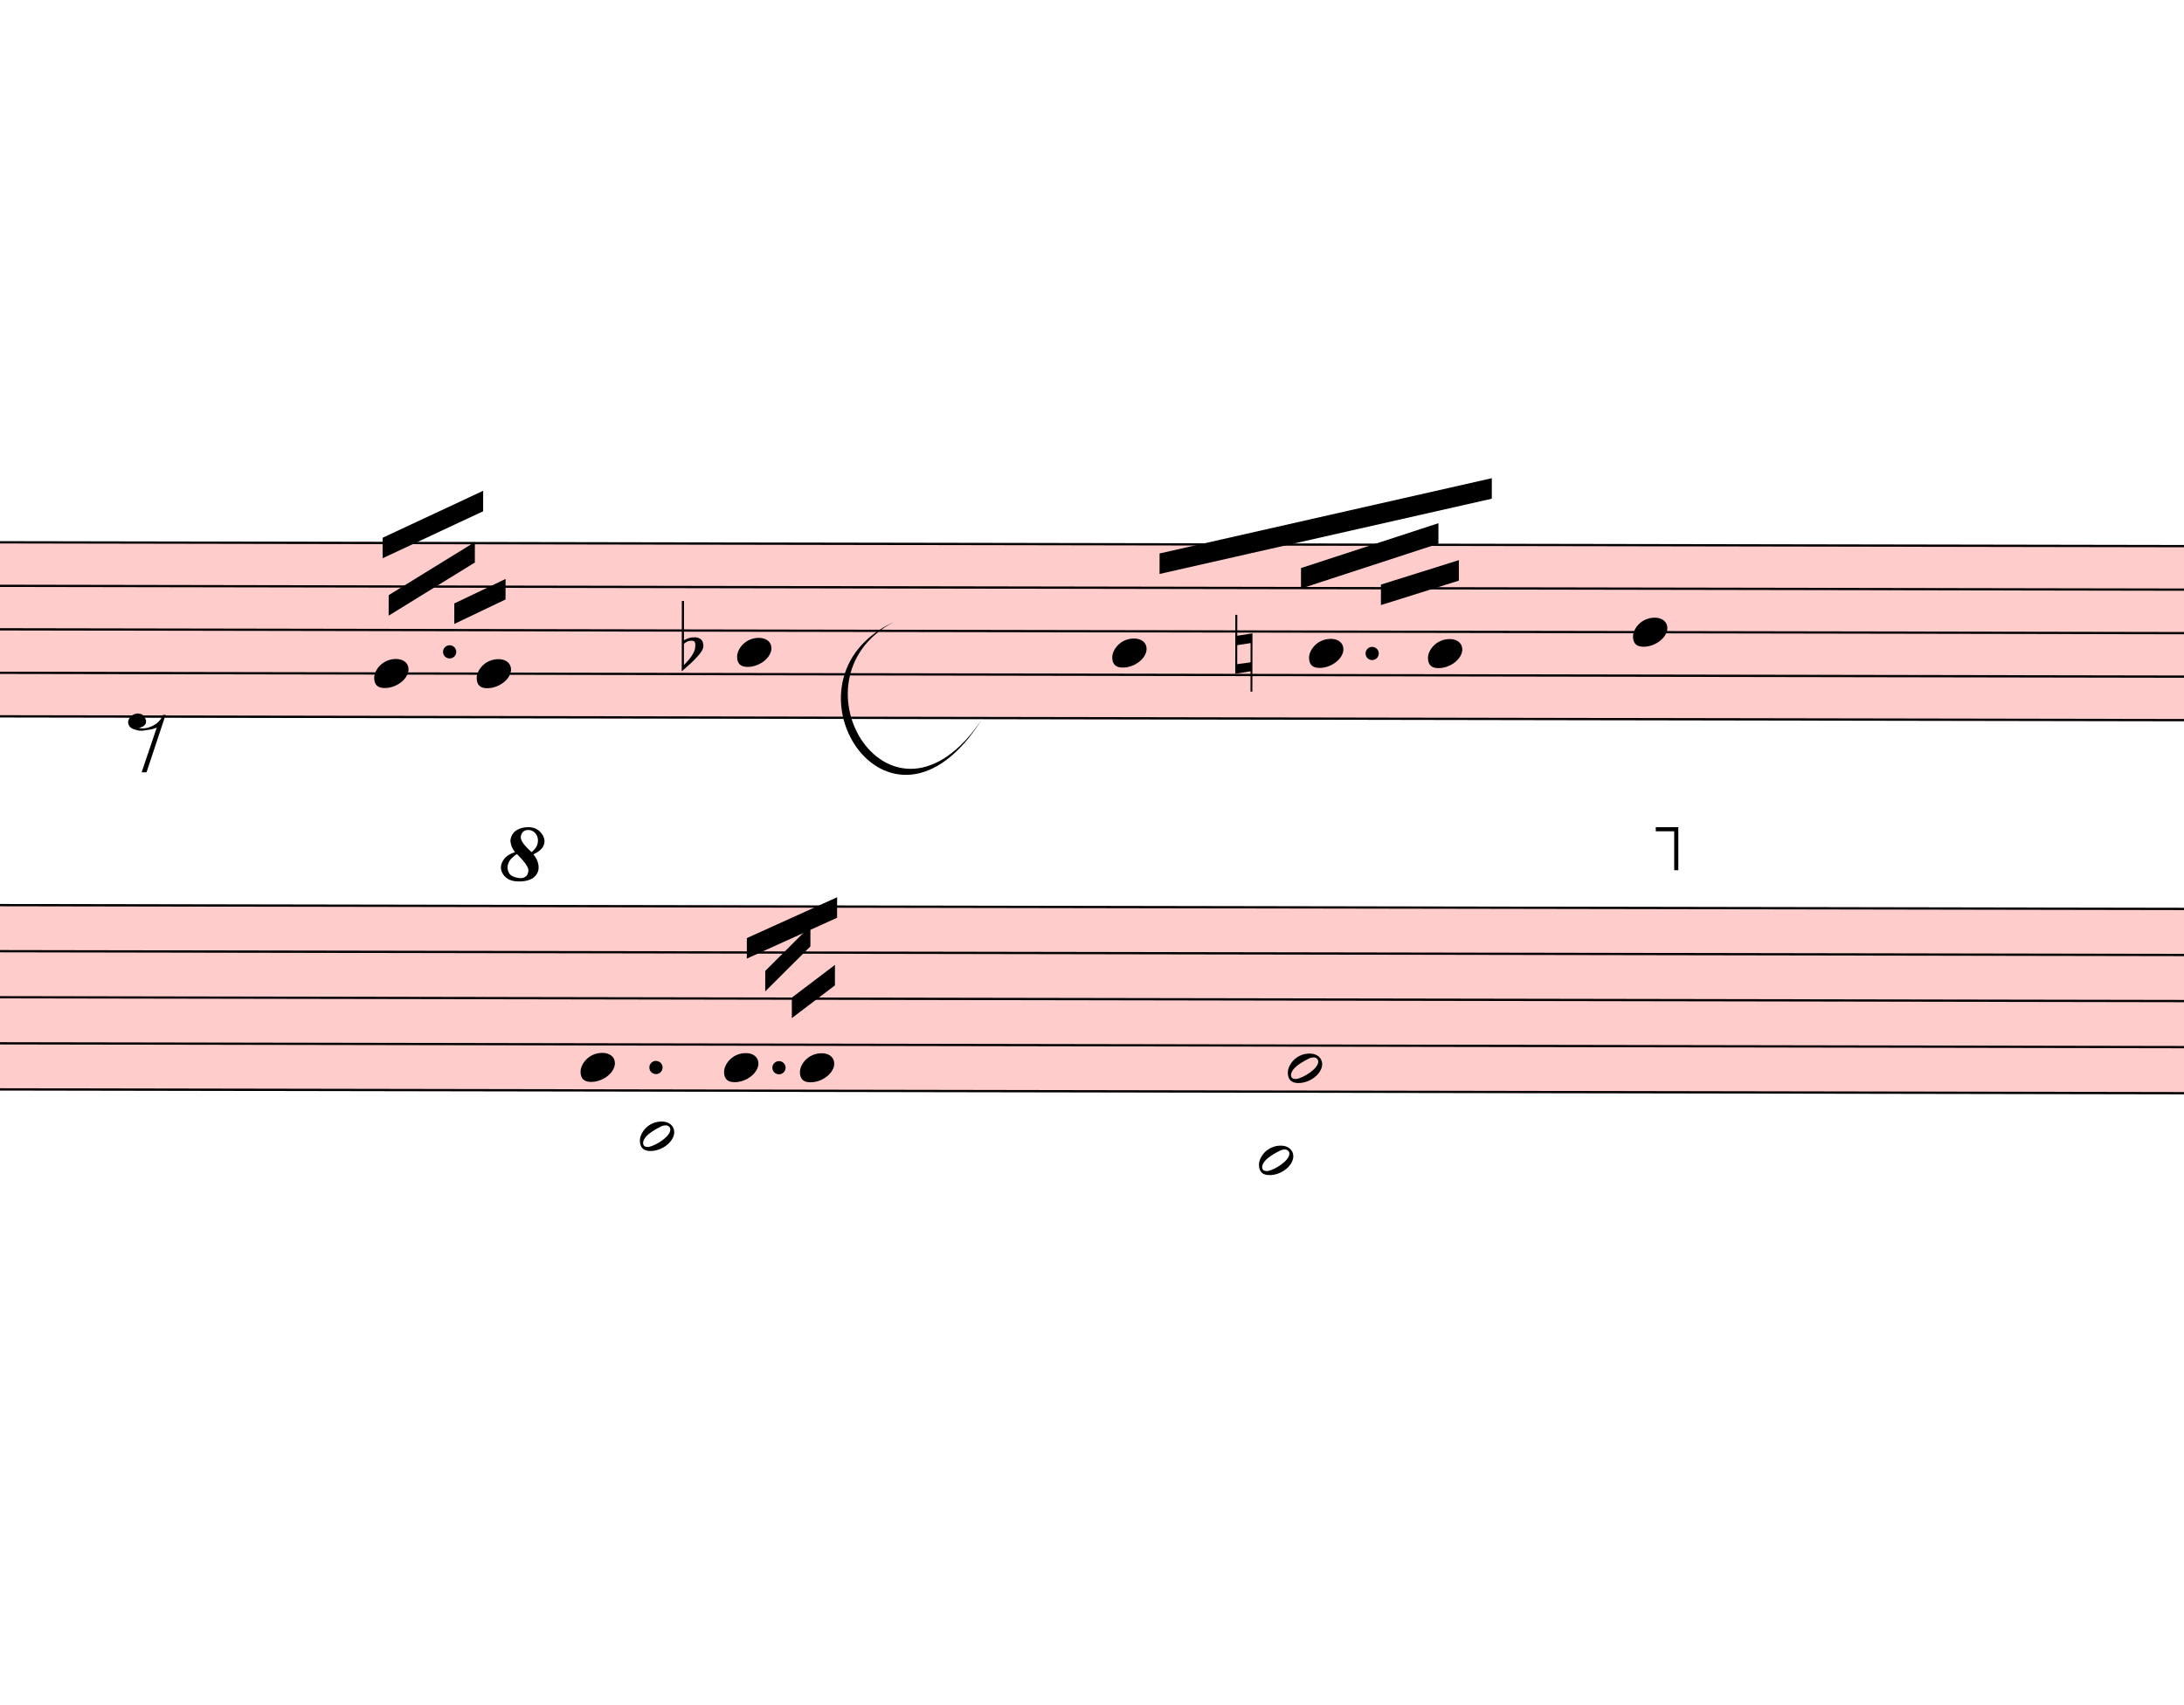
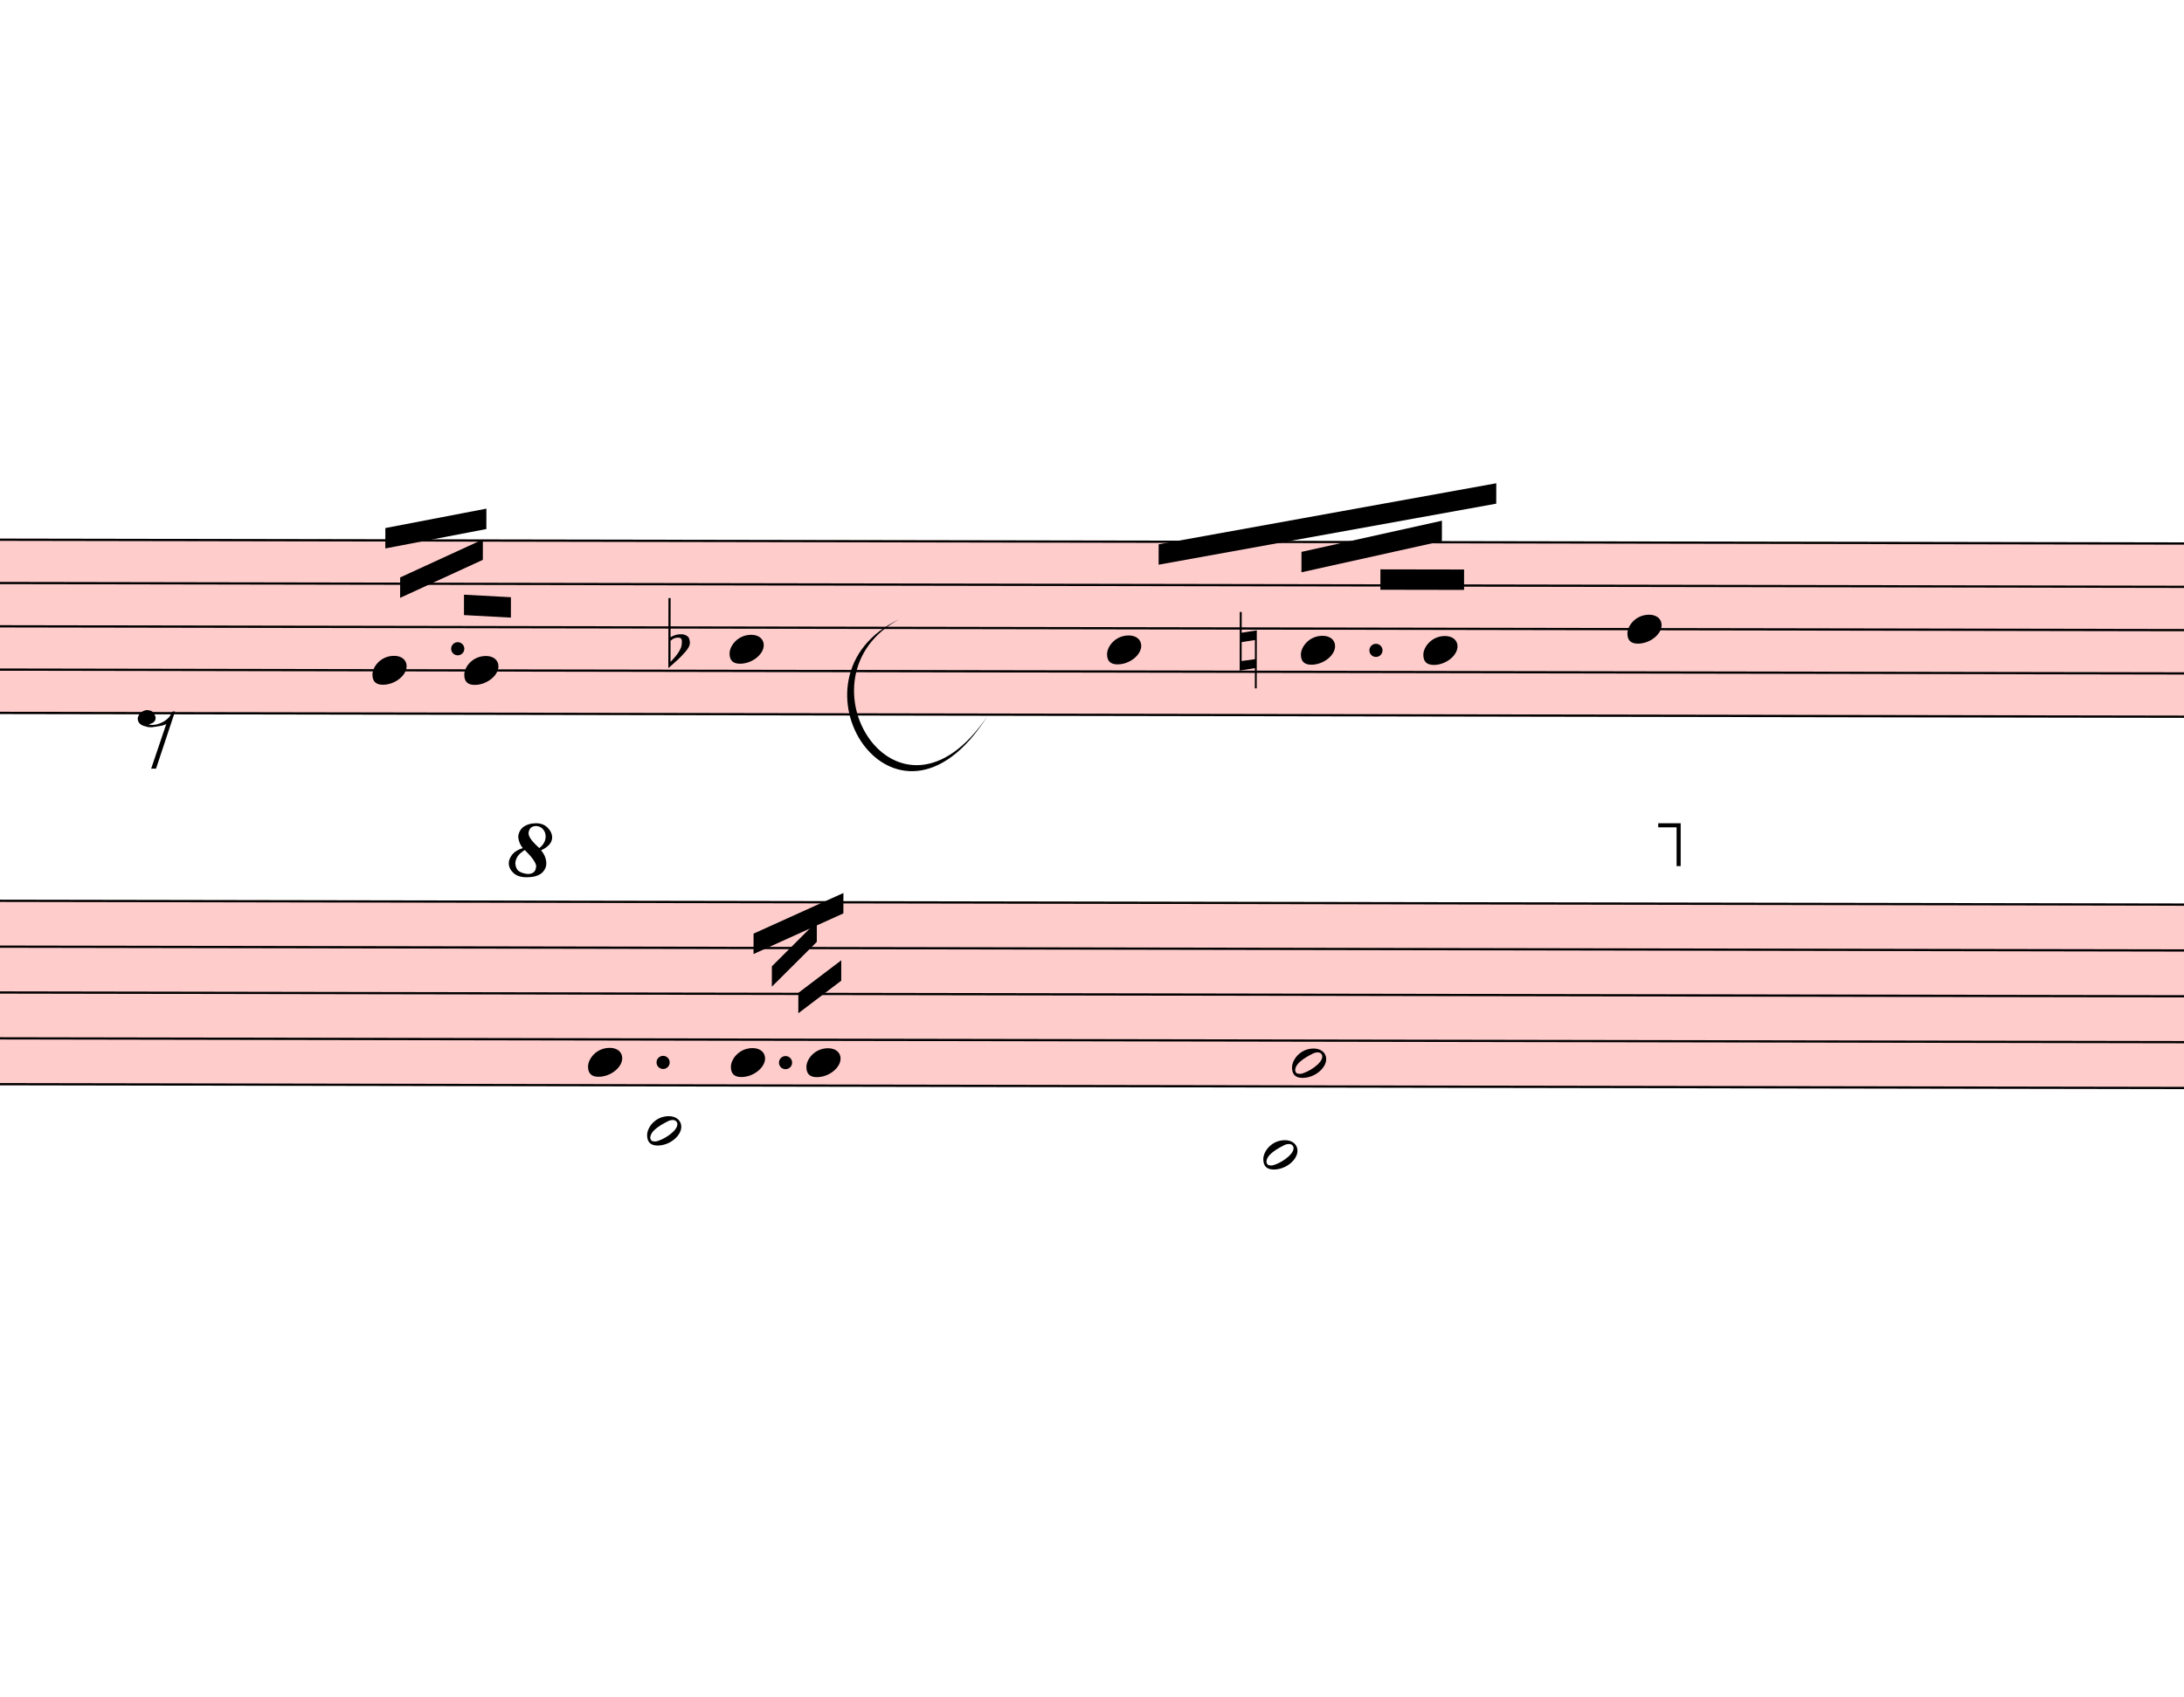
- <svg xmlns="http://www.w3.org/2000/svg" viewBox="4713 1178 9588 7485.125" version="1.1" overflow="visible">
+ <svg xmlns="http://www.w3.org/2000/svg" viewBox="4668 1178 9633 7485.125" version="1.1" overflow="visible">
  <defs>
    <style type="text/css">
    /* .staff * {
      fill: #000;
      stroke: #000;
    }

    .deletionBack {
      fill: #00000033;
    } */
  </style>
    <symbol id="sym_notehead_quarter" viewBox="0 0 1000 1000" overflow="inherit">
      <path transform="scale(1,-1)" d="M0 -39c0 68 73 172 200 172c66 0 114 -37 114 -95c0 -84 -106 -171 -218 -171c-64 0 -96 30 -96 94z" />
    </symbol>
    <symbol id="sym_rest_rest8th" viewBox="0 0 1000 1000" overflow="inherit">
      <path transform="scale(1,-1)" d="M0 123c7 34 33 56 69 60c29 -3 43 -9 53 -29c4 -8 7 -15 10 -22c0 -21 -1 -25 -11 -35c-5 -8 -18 -14 -40 -20l12 -3l15 -1c44 0 97 26 122 56c10 11 18 26 24 42c7 1 15 2 22 3l-140 -424h-36l111 330c-10 -6 -27 -12 -53 -16l-52 -8h-10l-20 1c-1 0 -8 3 -21 6 c-37 9 -55 28 -55 60z" />
    </symbol>
    <symbol id="sym_accid_f" viewBox="0 0 1000 1000" overflow="inherit">
      <path transform="scale(1,-1)" d="M20 110c32 16 54 27 93 27c26 0 35 -3 54 -13c13 -7 24 -20 27 -38l4 -25c0 -28 -16 -57 -45 -89c-23 -25 -39 -44 -65 -68l-88 -79v644h20v-359zM90 106c-32 0 -48 -10 -70 -29v-194c31 31 54 59 71 84c21 32 32 59 32 84c0 9 1 16 1 20c0 14 -3 21 -11 30l-8 3z" />
    </symbol>
    <symbol id="sym_accid_n" viewBox="0 0 1000 1000" overflow="inherit">
      <path transform="scale(1,-1)" d="M0 -188v539h18v-191l139 22v-533h-17v186zM18 -100l122 17v176l-122 -19v-174z" />
    </symbol>
    <symbol id="sym_notehead_half" viewBox="0 0 1000 1000" overflow="inherit">
      <path transform="scale(1,-1)" d="M278 64c0 22 -17 39 -43 39c-12 0 -26 -3 -41 -10c-85 -43 -165 -94 -165 -156c5 -25 15 -32 49 -32c67 11 200 95 200 159zM0 -36c0 68 73 174 200 174c66 0 114 -39 114 -97c0 -84 -106 -173 -218 -173c-64 0 -96 32 -96 96z" />
    </symbol>
    <symbol id="octave8-symbol" viewBox="0 0 1000 1000" overflow="inherit">
      <path transform="scale(1,-1)" d="M86 180c-15 17 -25 40 -28 67c0 11 3 22 8 33s13 21 23 29c21 15 47 23 78 23c29 0 53 -9 71 -27s27 -37 28 -58c0 -17 -6 -32 -17 -45s-28 -25 -51 -36c21 -25 32 -52 32 -80c0 -23 -10 -44 -30 -61c-21 -16 -51 -24 -90 -24c-34 0 -61 8 -80 25s-29 37 -30 60 c0 18 7 36 22 55c13 16 34 29 64 39zM98 168c-19 -12 -34 -25 -43 -38s-14 -28 -15 -44c2 -23 9 -38 21 -47s30 -15 55 -18c17 0 29 4 38 12s13 21 14 38c-3 21 -26 54 -70 97zM187 180c26 20 39 44 39 71c0 17 -5 31 -16 44s-25 19 -42 20c-28 0 -44 -15 -47 -44l2 -12 c7 -22 29 -48 64 -79z" />
    </symbol>
    <symbol id="octave15-symbol" viewBox="0 0 1000 1000" overflow="inherit">
      <path transform="scale(1,-1)" d="M86 180c-15 17 -25 40 -28 67c0 11 3 22 8 33s13 21 23 29c21 15 47 23 78 23c29 0 53 -9 71 -27s27 -37 28 -58c0 -17 -6 -32 -17 -45s-28 -25 -51 -36c21 -25 32 -52 32 -80c0 -23 -10 -44 -30 -61c-21 -16 -51 -24 -90 -24c-34 0 -61 8 -80 25s-29 37 -30 60 c0 18 7 36 22 55c13 16 34 29 64 39zM98 168c-19 -12 -34 -25 -43 -38s-14 -28 -15 -44c2 -23 9 -38 21 -47s30 -15 55 -18c17 0 29 4 38 12s13 21 14 38c-3 21 -26 54 -70 97zM187 180c26 20 39 44 39 71c0 17 -5 31 -16 44s-25 19 -42 20c-28 0 -44 -15 -47 -44l2 -12 c7 -22 29 -48 64 -79z" />
    </symbol>
  </defs>
  <g class="rastrums">
    <g class="rastrum" data-id="r703aa8a1-7118-4133-bddd-9c95744be128" style="transform: rotate(0.1deg); transform-origin: 2403px 3546px;">
      <g class="rastrum bounding-box" data-id="bbox-r703aa8a1-7118-4133-bddd-9c95744be128">
        <rect x="2403" y="3546" width="23535" height="774" fill="#ff000033" />
      </g>
      <path d="M2403 3551 L25938 3551" stroke-width="10" stroke="black" />
      <path d="M2403 3742 L25938 3742" stroke-width="10" stroke="black" />
      <path d="M2403 3933 L25938 3933" stroke-width="10" stroke="black" />
      <path d="M2403 4124 L25938 4124" stroke-width="10" stroke="black" />
      <path d="M2403 4315 L25938 4315" stroke-width="10" stroke="black" />
    </g>
    <g class="rastrum" data-id="r05a2fd13-98ba-4cc2-aab4-67ad78a62dd8" style="transform: rotate(0.1deg); transform-origin: 2322px 5139px;">
      <g class="rastrum bounding-box" data-id="bbox-r05a2fd13-98ba-4cc2-aab4-67ad78a62dd8">
        <rect x="2322" y="5139" width="23544" height="819" fill="#ff000033" />
      </g>
      <path d="M2322 5144 L25866 5144" stroke-width="10" stroke="black" />
      <path d="M2322 5346.25 L25866 5346.25" stroke-width="10" stroke="black" />
      <path d="M2322 5548.5 L25866 5548.5" stroke-width="10" stroke="black" />
      <path d="M2322 5750.75 L25866 5750.75" stroke-width="10" stroke="black" />
      <path d="M2322 5953 L25866 5953" stroke-width="10" stroke="black" />
    </g>
  </g>
  <g class="draft" data-label="2" data-id="d3cab7cf9-d759-4004-a956-3c147a9c2bb0">
    <g class="system" data-id="sae0f285c-aa5f-45dd-a46a-7d1c5931b0b4">
      <g class="staff" data-n="1" data-rastrum="r703aa8a1-7118-4133-bddd-9c95744be128" style="transform: rotate(0.1deg); transform-origin: 2403px 3546px;">
        <g class="note" data-id="d3442a4be-d09a-48d1-a8b3-dca5a2dfcb2b" data-stem.dir="up">
          <g class="notehead">
-             <use href="#sym_notehead_quarter" height="480px" width="480px" x="6363" y="4124" />
-           </g>
-           <g class="stem">
-             <path d="M6513 3551 L6513 4124" stroke-width="14" />
+             <use href="#sym_notehead_quarter" height="480px" width="480px" x="6318" y="4124" />
+           </g>
+           <g class="stem">
+             <path d="M6468 3551 L6468 4124" stroke-width="14" />
          </g>
        </g>
        <g class="note" data-id="d573eec10-74d4-4edf-9bae-26df8d215c11" data-stem.dir="up">
          <g class="notehead">
-             <use href="#sym_notehead_quarter" height="480px" width="480px" x="6813" y="4124" />
-           </g>
-           <g class="stem">
-             <path d="M6963 3360 L6963 4124" stroke-width="14" />
+             <use href="#sym_notehead_quarter" height="480px" width="480px" x="6723" y="4124" />
+           </g>
+           <g class="stem">
+             <path d="M6873 3360 L6873 4124" stroke-width="14" />
          </g>
        </g>
        <g class="note" data-id="d3a67dddd-a4bb-433c-8e14-dea74aced279" data-stem.dir="up">
          <g class="notehead">
-             <use href="#sym_notehead_quarter" height="480px" width="480px" x="7956" y="4028.5" />
-           </g>
-           <g class="stem">
-             <path d="M8106 3551 L8106 4028.5" stroke-width="14" />
+             <use href="#sym_notehead_quarter" height="480px" width="480px" x="7893" y="4028.5" />
+           </g>
+           <g class="stem">
+             <path d="M8043 3455.5 L8043 4028.5" stroke-width="14" />
          </g>
        </g>
        <g class="note" data-id="d4a252bde-f731-425e-893d-631efc248fb3" data-stem.dir="up">
          <g class="notehead">
-             <use href="#sym_notehead_quarter" height="480px" width="480px" x="9603" y="4028.5" />
-           </g>
-           <g class="stem">
-             <path d="M9753 3551 L9753 4028.5" stroke-width="14" />
+             <use href="#sym_notehead_quarter" height="480px" width="480px" x="9558" y="4028.5" />
+           </g>
+           <g class="stem">
+             <path d="M9708 3455.5 L9708 4028.5" stroke-width="14" />
          </g>
        </g>
        <g class="note" data-id="d53a92d06-c5a6-41a3-9892-2998e6101952" data-stem.dir="up">
          <g class="notehead">
-             <use href="#sym_notehead_quarter" height="480px" width="480px" x="10467" y="4028.5" />
-           </g>
-           <g class="stem">
-             <path d="M10617 3646.5 L10617 4028.5" stroke-width="14" />
+             <use href="#sym_notehead_quarter" height="480px" width="480px" x="10413" y="4028.5" />
+           </g>
+           <g class="stem">
+             <path d="M10563 3646.5 L10563 4028.5" stroke-width="14" />
          </g>
        </g>
        <g class="note" data-id="d8718315a-046a-42b2-8de5-72395c2c86b0" data-stem.dir="up">
          <g class="notehead">
-             <use href="#sym_notehead_quarter" height="480px" width="480px" x="10989" y="4028.5" />
-           </g>
-           <g class="stem">
-             <path d="M11139 2978 L11139 4028.5" stroke-width="14" />
+             <use href="#sym_notehead_quarter" height="480px" width="480px" x="10953" y="4028.5" />
+           </g>
+           <g class="stem">
+             <path d="M11103 2978 L11103 4028.5" stroke-width="14" />
          </g>
        </g>
        <g class="note" data-id="ddc9e00c3-eabe-423a-b6b4-cc9c4ae82139" data-stem.dir="up">
          <g class="notehead">
-             <use href="#sym_notehead_quarter" height="480px" width="480px" x="11889" y="3933" />
-           </g>
-           <g class="stem">
-             <path d="M12039 3264.5 L12039 3933" stroke-width="14" />
+             <use href="#sym_notehead_quarter" height="480px" width="480px" x="11853" y="3933" />
+           </g>
+           <g class="stem">
+             <path d="M12003 3264.5 L12003 3933" stroke-width="14" />
          </g>
        </g>
        <g class="rest" data-id="d6b7219d7-8849-4758-be95-f11add7411af">
          <use href="#sym_rest_rest8th" height="597px" width="597px" x="5283" y="4410.5" />
        </g>
        <g class="accid" data-id="dd08788f6-269a-4987-8af5-c6d8911d566a">
-           <use href="#sym_accid_f" height="480px" width="480px" x="7713" y="4028.5" />
+           <use href="#sym_accid_f" height="480px" width="480px" x="7623" y="4028.5" />
        </g>
        <g class="accid" data-id="d7b04bba8-4944-4070-a0df-2b55d49c6189">
          <use href="#sym_accid_n" height="480px" width="480px" x="10143" y="4028.5" />
        </g>
        <g class="dot augmentation" data-id="db59ba576-86de-41a7-8d4a-c80806a2aa40" data-class="dot augmentation">
          <ellipse cx="6694" cy="4028.5" rx="29" ry="29" fill-opacity="1" stroke-opacity="1" />
        </g>
        <g class="dot augmentation" data-id="d33a08ed6-96ea-415d-a993-4635c64693ea" data-class="dot augmentation">
          <ellipse cx="10744" cy="4028.5" rx="29" ry="29" fill-opacity="1" stroke-opacity="1" />
        </g>
      </g>
      <g class="staff" data-n="2" data-rastrum="r05a2fd13-98ba-4cc2-aab4-67ad78a62dd8" style="transform: rotate(0.1deg); transform-origin: 2322px 5139px;">
        <g class="note" data-id="d8f5da6a9-3389-4f0e-acb6-6c3f52770018" data-stem.dir="up">
          <g class="notehead">
            <use href="#sym_notehead_quarter" height="480px" width="480px" x="7272" y="5851.875" />
          </g>
          <g class="stem">
            <path d="M7422 5144 L7422 5851.875" stroke-width="14" />
          </g>
        </g>
        <g class="note" data-id="d952653a4-2dd0-47f0-82dc-60b48ddad7b0" data-stem.dir="down">
          <g class="notehead">
            <use href="#sym_notehead_half" height="480px" width="480px" x="7533" y="6155.25" />
          </g>
          <g class="ledgerLines below">
            <path d="M7494 6155.25 L7722 6155.25" stroke-width="18" />
          </g>
          <g class="stem">
            <path d="M7533 6155.25 L7533 6660.875" stroke-width="14" />
          </g>
        </g>
        <g class="note" data-id="dea53a762-2efc-42f0-aabc-41d64404127a" data-stem.dir="up">
          <g class="notehead">
            <use href="#sym_notehead_quarter" height="480px" width="480px" x="7902" y="5851.875" />
          </g>
          <g class="stem">
            <path d="M8052 5144 L8052 5851.875" stroke-width="14" />
          </g>
        </g>
        <g class="note" data-id="d96b392f6-502d-41c5-8cb7-da313c915a13" data-stem.dir="up">
          <g class="notehead">
            <use href="#sym_notehead_quarter" height="480px" width="480px" x="8235" y="5851.875" />
          </g>
          <g class="stem">
            <path d="M8385 5042.875 L8385 5851.875" stroke-width="14" />
          </g>
        </g>
        <g class="note" data-id="dd2533982-041d-4254-bacd-834397b467b3" data-stem.dir="down">
          <g class="notehead">
            <use href="#sym_notehead_half" height="480px" width="480px" x="10251" y="6256.375" />
          </g>
          <g class="ledgerLines below">
            <path d="M10212 6155.25 L10440 6155.25" stroke-width="18" />
          </g>
          <g class="stem">
            <path d="M10251 6256.375 L10251 6863.125" stroke-width="14" />
          </g>
        </g>
        <g class="note" data-id="de36a58da-c0aa-4d85-95df-ad3bc1496e14" data-stem.dir="up">
          <g class="notehead">
            <use href="#sym_notehead_half" height="480px" width="480px" x="10377" y="5851.875" />
          </g>
          <g class="stem">
            <path d="M10527 5245.125 L10527 5851.875" stroke-width="14" />
          </g>
        </g>
        <g class="dot augmentation" data-id="d4bae99db-4f83-444e-8494-7b1a76d34ef2" data-class="dot augmentation">
          <ellipse cx="7603" cy="5851.875" rx="29" ry="29" fill-opacity="1" stroke-opacity="1" />
        </g>
        <g class="dot augmentation" data-id="dfa466109-9b4e-4eeb-a105-ee66b779ac89" data-class="dot augmentation">
          <ellipse cx="8143" cy="5851.875" rx="29" ry="29" fill-opacity="1" stroke-opacity="1" />
        </g>
      </g>
      <g class="barLine" data-id="d1860d553-bd15-4298-960e-6663c413d9d2">
-         <path d="M8703 3474 L8352 6372" stroke-width="27" />
+         <path d="M8655.3 3478.5 L8352 6372" stroke-width="27" />
      </g>
      <g class="barLine" data-id="d6a9c5ab5-bfb6-4b67-b493-26759446f7b0">
        <path d="M12501 3384 L12249 6714" stroke-width="27" />
      </g>
      <g class="beam" data-id="bb06a34aa-0af5-4b99-a6c2-4328f00e69ae" style="transform: rotate(0.1deg); transform-origin: 2403px 3546px;">
-         <polygon points="6399,3528 6840,3321 6840,3411 6399,3618" stroke-opacity="1" fill-opacity="1" />
+         <polygon points="6373.8,3496.5 6819.3,3410.1 6819.3,3500.1 6373.8,3586.5" stroke-opacity="1" fill-opacity="1" />
      </g>
      <g class="beam" data-id="b2b30d52c-b0d5-4d92-8431-c57718a58fdf" style="transform: rotate(0.1deg); transform-origin: 2403px 3546px;">
-         <polygon points="6426,3780 6804,3546 6804,3636 6426,3870" stroke-opacity="1" fill-opacity="1" />
+         <polygon points="6439.5,3714.3 6804,3546 6804,3636 6439.5,3804.3" stroke-opacity="1" fill-opacity="1" />
      </g>
      <g class="beam" data-id="b1ad5df91-779b-401a-a123-4265fce148a6" style="transform: rotate(0.1deg); transform-origin: 2403px 3546px;">
-         <polygon points="6714,3816 6939,3708 6939,3798 6714,3906" stroke-opacity="1" fill-opacity="1" />
+         <polygon points="6721.2,3789.9 6928.2,3800.7 6928.2,3890.7 6721.2,3879.9" stroke-opacity="1" fill-opacity="1" />
      </g>
      <g class="beam" data-id="b36846182-6286-41ca-a9fb-eed90f59152e" style="transform: rotate(0.1deg); transform-origin: 2403px 3546px;">
-         <polygon points="9810,3591 11268,3258 11268,3348 9810,3681" stroke-opacity="1" fill-opacity="1" />
+         <polygon points="9784.8,3562.2 11273.4,3290.4 11273.4,3380.4 9784.8,3652.2" stroke-opacity="1" fill-opacity="1" />
      </g>
      <g class="beam" data-id="be3585929-c868-4bcc-8315-ea839605474a" style="transform: rotate(0.1deg); transform-origin: 2403px 3546px;">
-         <polygon points="10431,3654 11034,3456 11034,3546 10431,3744" stroke-opacity="1" fill-opacity="1" />
+         <polygon points="10414.8,3594.6 11034,3456 11034,3546 10414.8,3684.6" stroke-opacity="1" fill-opacity="1" />
      </g>
      <g class="beam" data-id="b6a133727-e723-4ee4-92b5-c6b854f1d25f" style="transform: rotate(0.1deg); transform-origin: 2403px 3546px;">
-         <polygon points="10782,3726 11124,3618 11124,3708 10782,3816" stroke-opacity="1" fill-opacity="1" />
+         <polygon points="10763.1,3671.1 11132.1,3671.1 11132.1,3761.1 10763.1,3761.1" stroke-opacity="1" fill-opacity="1" />
      </g>
      <g class="beam" data-id="bc5d4298f-7512-434e-affc-ab335bf25e24" style="transform: rotate(0.1deg); transform-origin: 2322px 5139px;">
        <polygon points="8199,5544 8388,5400 8388,5490 8199,5634" stroke-opacity="1" fill-opacity="1" />
      </g>
      <g class="beam" data-id="b159ed59f-bb7f-43ce-981f-09d04d8da841" style="transform: rotate(0.1deg); transform-origin: 2322px 5139px;">
        <polygon points="8082,5427 8280,5229 8280,5319 8082,5517" stroke-opacity="1" fill-opacity="1" />
      </g>
      <g class="beam" data-id="bf9ab4a04-95fb-4c3e-92d6-a74e581b6f1e" style="transform: rotate(0.1deg); transform-origin: 2322px 5139px;">
        <polygon points="8001,5283 8397,5103 8397,5193 8001,5373" stroke-opacity="1" fill-opacity="1" />
      </g>
      <g class="curve" data-id="d709ded39-5554-41a1-9b59-8e392005a018" data-class="curve">
        <path d="M8635.50,3909.60 C8160.30,4162.50 8627.40,4923.00 9023.40,4337.10 C8614.91,4984.75 8097.30,4162.00 8635.50,3909.60" stroke-width="9" stroke-linecap="round" stroke-linejoin="round" />
      </g>
      <g class="octave" data-id="dd6ee4c9f-130e-48ec-a137-c85ca196413b" data-class="octave">
        <use href="#octave8-symbol" x="6912px" y="5049px" height="720px" width="720px" />
        <path d="M7122 4819 L12072 4819" stroke-width="18" stroke-linecap="square" stroke-dasharray="36 72" />
        <polyline stroke="currentColor" stroke-width="18" stroke-opacity="1" fill="none" points="12072,4999 12072,4819 11982,4819" />
      </g>
    </g>
    <g class="deletions" />
  </g>
</svg>
